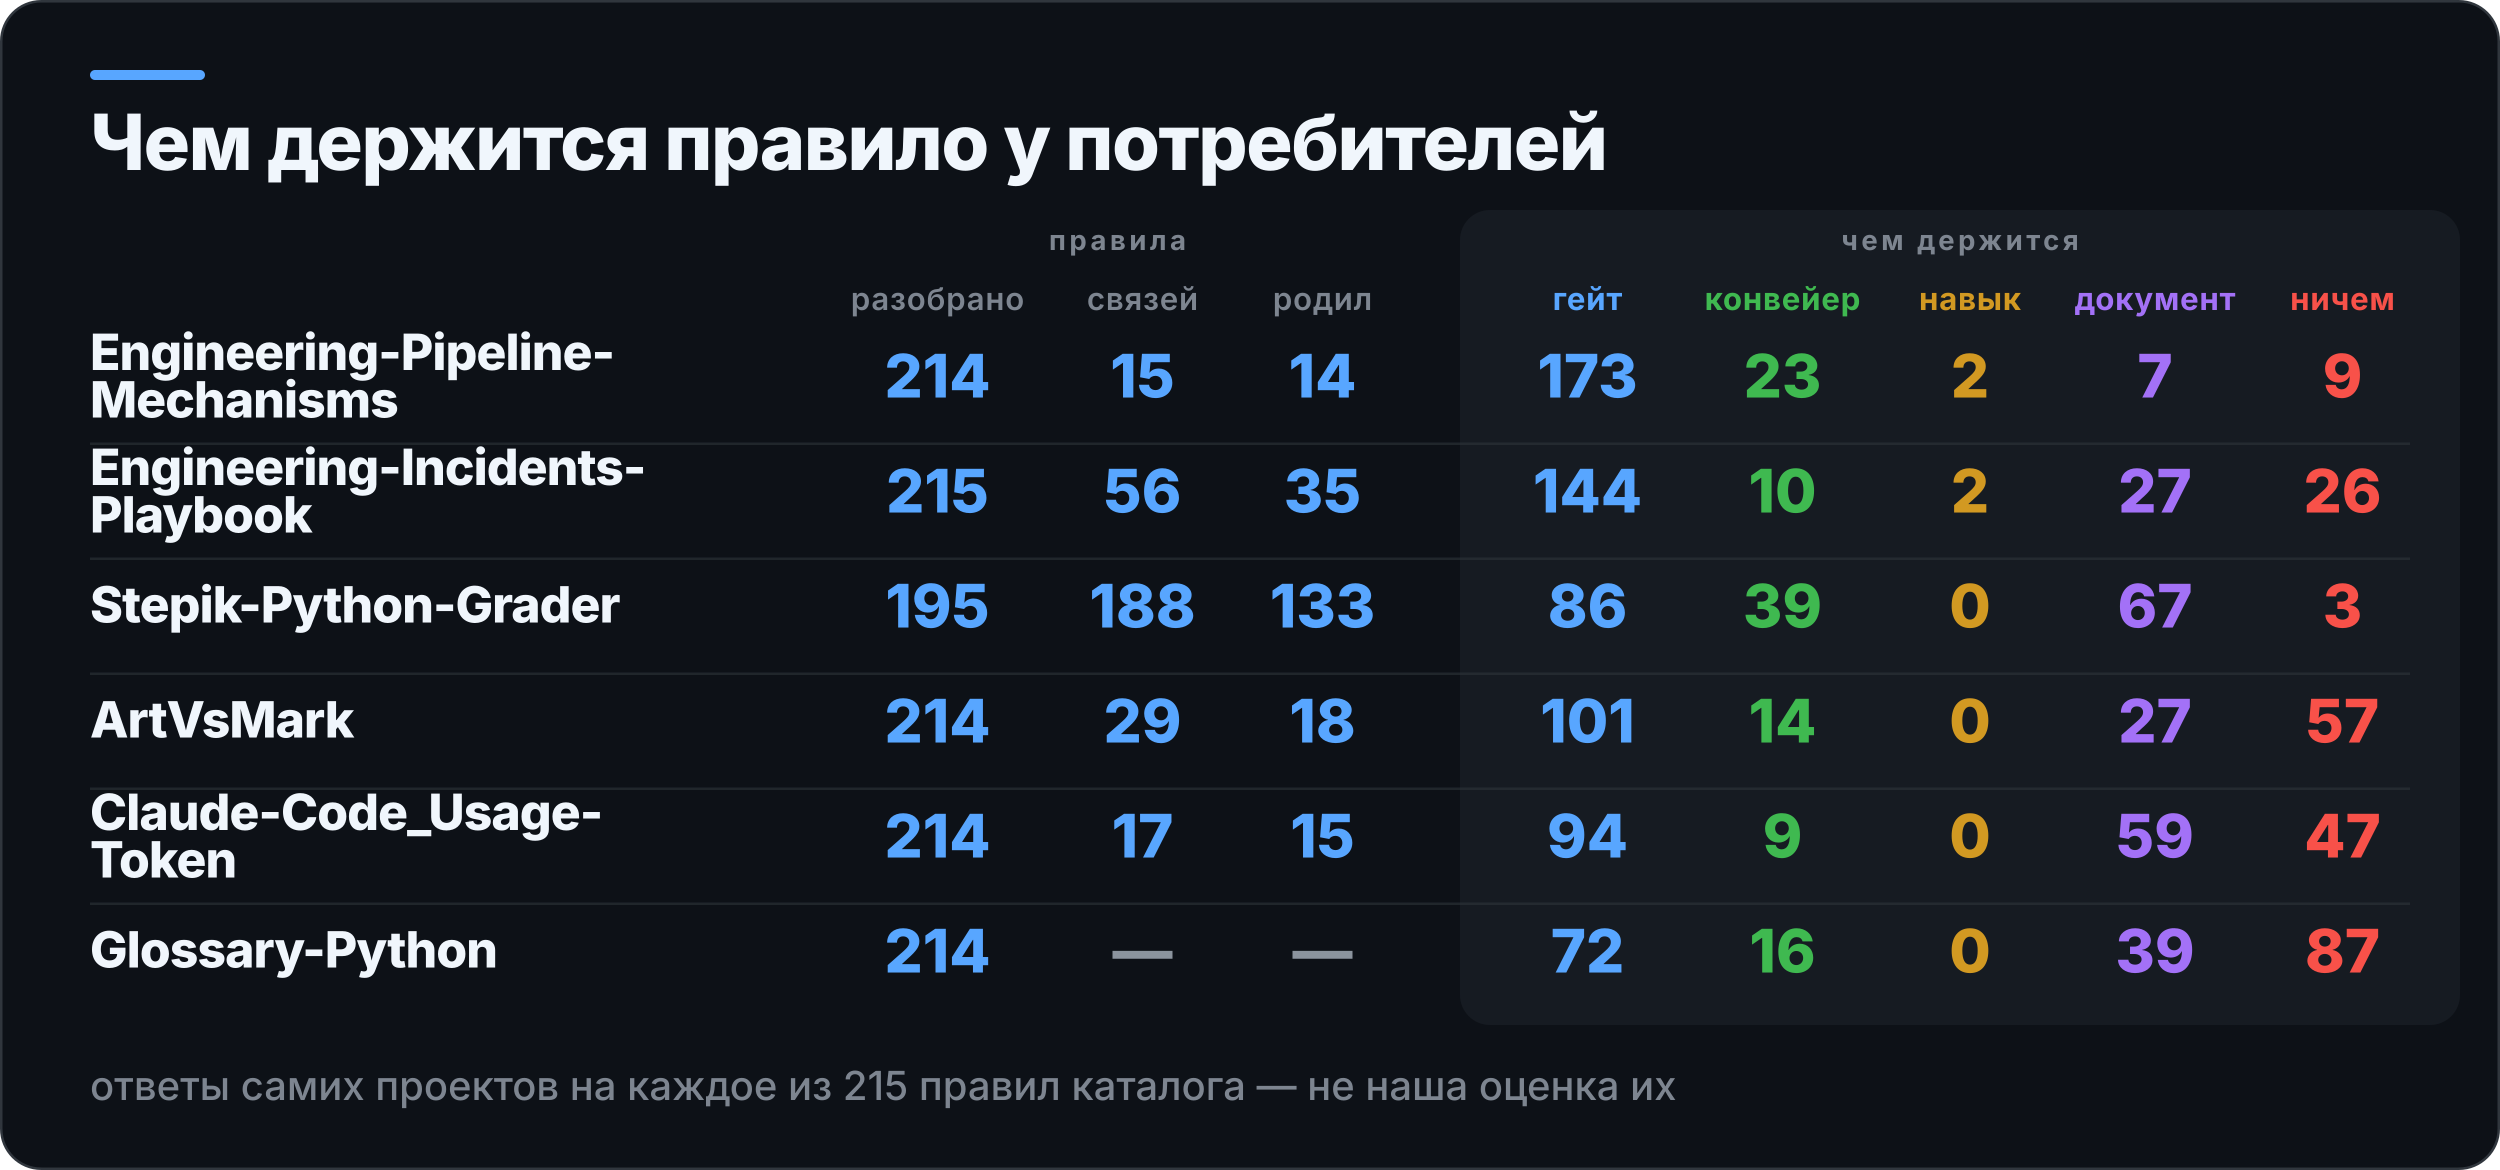
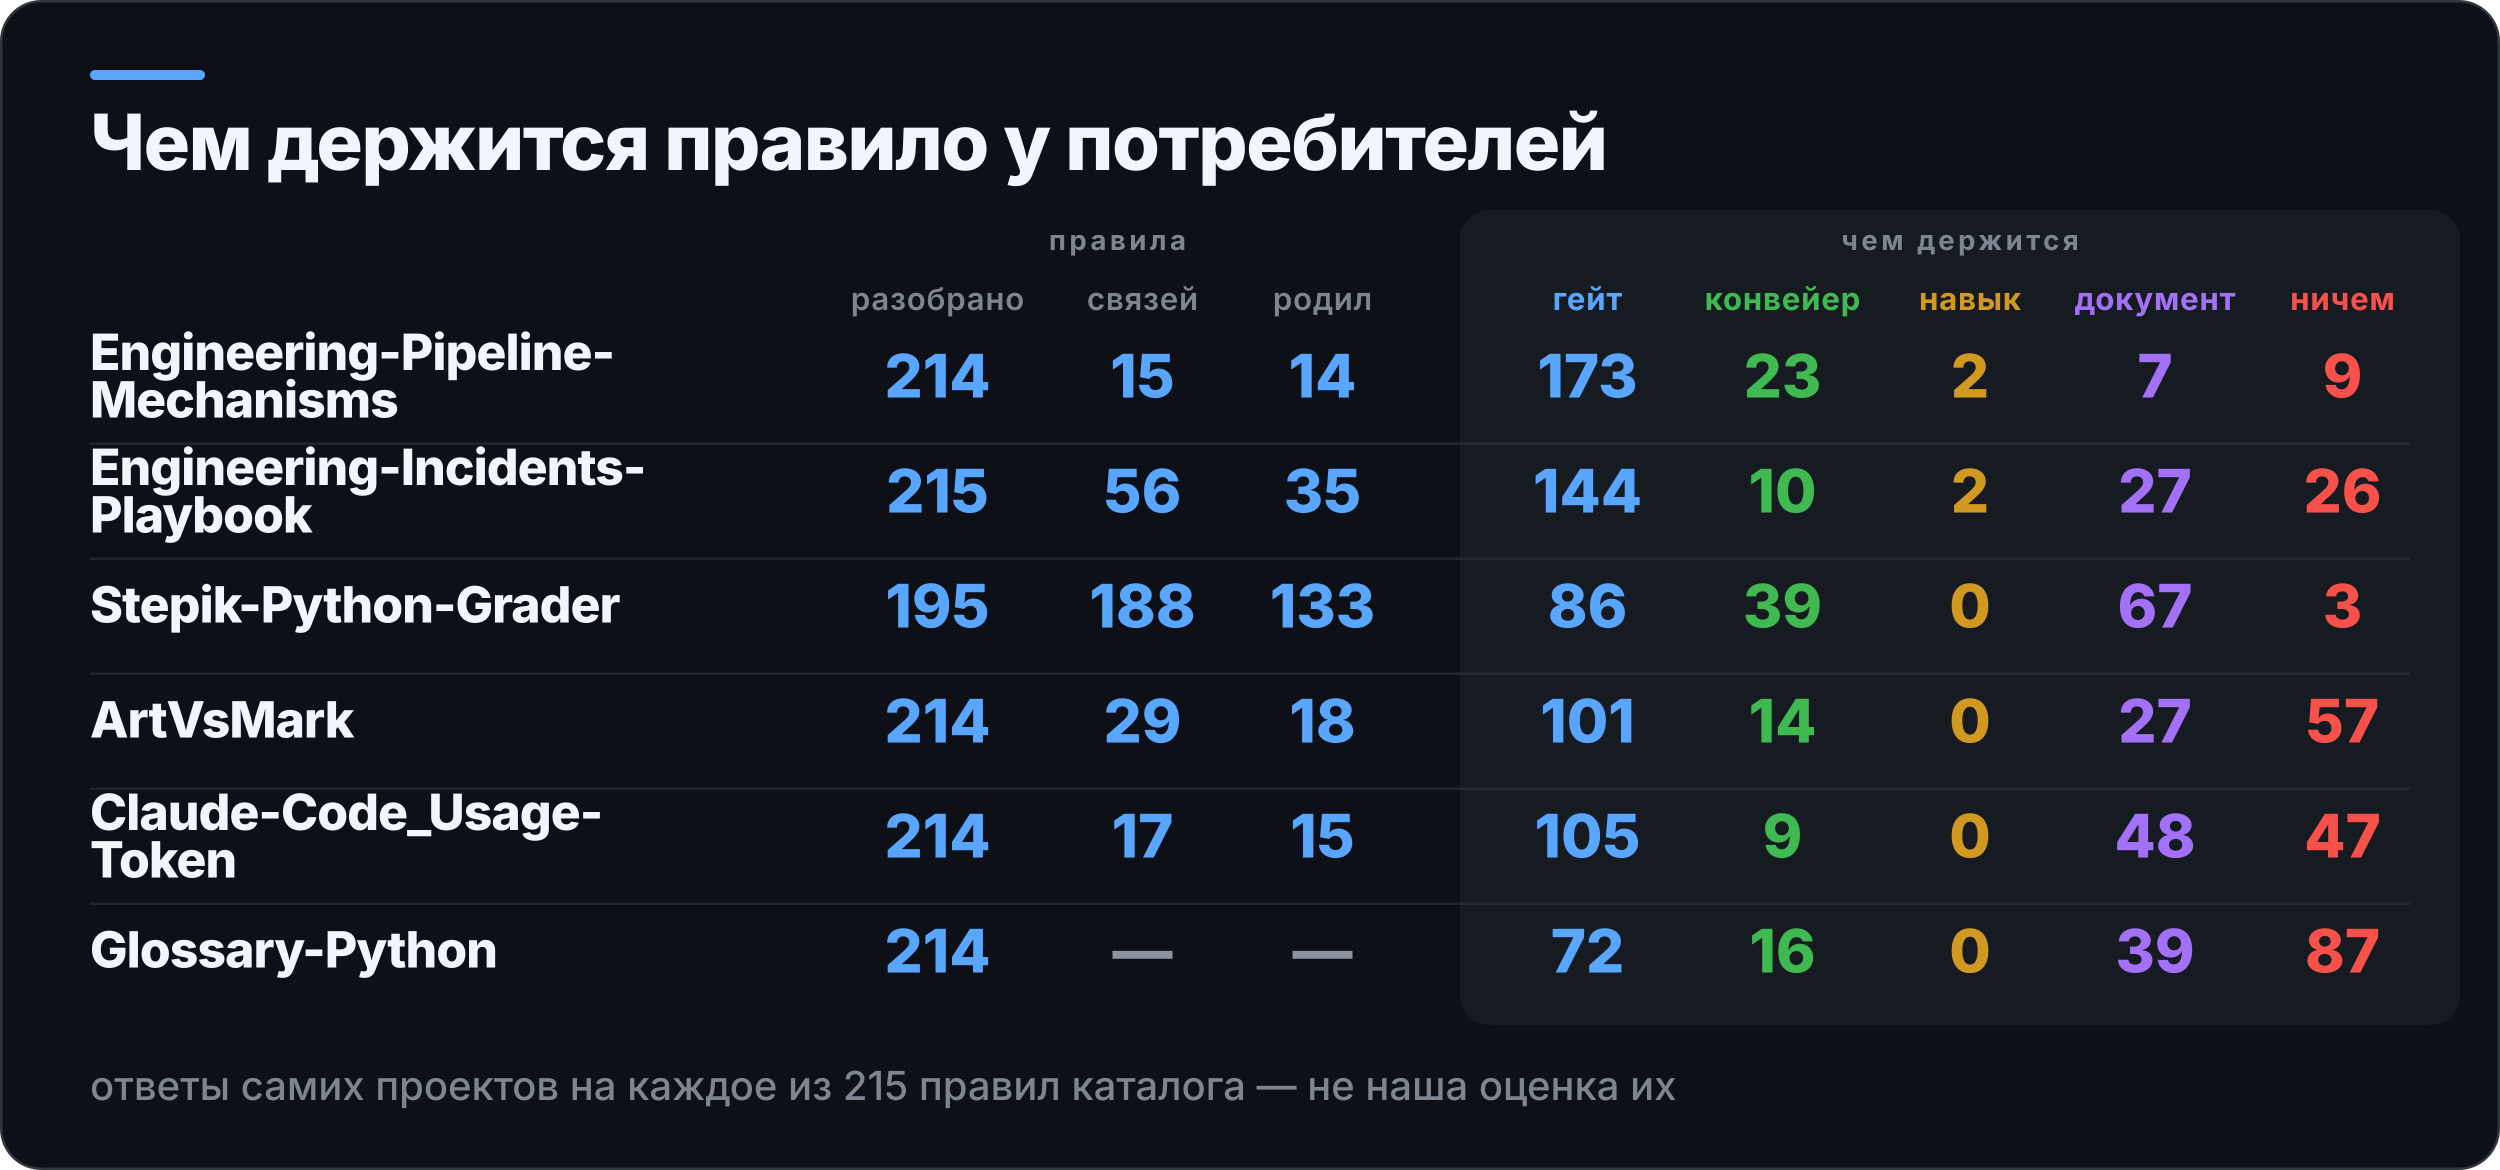
<svg xmlns="http://www.w3.org/2000/svg" width="1000" height="468" viewBox="0 0 1000 468" role="img" aria-label="Чем держится правило у потребителей">
  <rect x="0.5" y="0.5" width="999" height="467" rx="16" fill="#0D1117" stroke="#30363D" />
  <rect x="36" y="28" width="46" height="4" rx="2" fill="#58A6FF" />
  <rect x="584" y="84" width="400" height="326" rx="12" fill="#161B22" />
  <text x="36" y="68" fill="#F0F6FC" font-family="Inter,Segoe UI,Helvetica,Arial,sans-serif" font-size="31" font-weight="800" letter-spacing="-0.6">Чем держится правило у потребителей</text>
  <text x="447" y="100" fill="#7D8590" font-family="Inter,Segoe UI,Helvetica,Arial,sans-serif" font-size="11" font-weight="700" letter-spacing="1.4" text-anchor="middle">правила</text>
  <text x="784" y="100" fill="#7D8590" font-family="Inter,Segoe UI,Helvetica,Arial,sans-serif" font-size="11" font-weight="700" letter-spacing="1.4" text-anchor="middle">чем держится</text>
  <text x="375" y="124" fill="#7D8590" font-family="Inter,Segoe UI,Helvetica,Arial,sans-serif" font-size="12.5" font-weight="600" letter-spacing="0.3" text-anchor="middle">разобрано</text>
  <text x="457" y="124" fill="#7D8590" font-family="Inter,Segoe UI,Helvetica,Arial,sans-serif" font-size="12.5" font-weight="600" letter-spacing="0.3" text-anchor="middle">связей</text>
  <text x="529" y="124" fill="#7D8590" font-family="Inter,Segoe UI,Helvetica,Arial,sans-serif" font-size="12.5" font-weight="600" letter-spacing="0.3" text-anchor="middle">родил</text>
  <text x="635" y="124" fill="#58A6FF" font-family="Inter,Segoe UI,Helvetica,Arial,sans-serif" font-size="12.5" font-weight="700" letter-spacing="0.3" text-anchor="middle">гейт</text>
  <text x="713" y="124" fill="#3FB950" font-family="Inter,Segoe UI,Helvetica,Arial,sans-serif" font-size="12.5" font-weight="700" letter-spacing="0.3" text-anchor="middle">конвейер</text>
  <text x="788" y="124" fill="#D29922" font-family="Inter,Segoe UI,Helvetica,Arial,sans-serif" font-size="12.5" font-weight="700" letter-spacing="0.3" text-anchor="middle">навык</text>
  <text x="862" y="124" fill="#A371F7" font-family="Inter,Segoe UI,Helvetica,Arial,sans-serif" font-size="12.5" font-weight="700" letter-spacing="0.3" text-anchor="middle">документ</text>
  <text x="937" y="124" fill="#F85149" font-family="Inter,Segoe UI,Helvetica,Arial,sans-serif" font-size="12.5" font-weight="700" letter-spacing="0.3" text-anchor="middle">ничем</text>
  <text x="36" y="148" fill="#F0F6FC" font-family="Inter,Segoe UI,Helvetica,Arial,sans-serif" font-size="20" font-weight="800" letter-spacing="-0.4">Engineering-Pipeline-</text>
  <text x="36" y="167" fill="#F0F6FC" font-family="Inter,Segoe UI,Helvetica,Arial,sans-serif" font-size="20" font-weight="800" letter-spacing="-0.4">Mechanisms</text>
  <text x="375" y="159" fill="#58A6FF" font-family="Inter,Segoe UI,Helvetica,Arial,sans-serif" font-size="24" font-weight="800" text-anchor="middle">214</text>
  <text x="457" y="159" fill="#58A6FF" font-family="Inter,Segoe UI,Helvetica,Arial,sans-serif" font-size="24" font-weight="800" text-anchor="middle">15</text>
  <text x="529" y="159" fill="#58A6FF" font-family="Inter,Segoe UI,Helvetica,Arial,sans-serif" font-size="24" font-weight="800" text-anchor="middle">14</text>
  <text x="635" y="159" fill="#58A6FF" font-family="Inter,Segoe UI,Helvetica,Arial,sans-serif" font-size="24" font-weight="800" text-anchor="middle">173</text>
  <text x="713" y="159" fill="#3FB950" font-family="Inter,Segoe UI,Helvetica,Arial,sans-serif" font-size="24" font-weight="800" text-anchor="middle">23</text>
  <text x="788" y="159" fill="#D29922" font-family="Inter,Segoe UI,Helvetica,Arial,sans-serif" font-size="24" font-weight="800" text-anchor="middle">2</text>
  <text x="862" y="159" fill="#A371F7" font-family="Inter,Segoe UI,Helvetica,Arial,sans-serif" font-size="24" font-weight="800" text-anchor="middle">7</text>
  <text x="937" y="159" fill="#F85149" font-family="Inter,Segoe UI,Helvetica,Arial,sans-serif" font-size="24" font-weight="800" text-anchor="middle">9</text>
  <rect x="36" y="177" width="928" height="1" fill="#30363D" opacity="0.55" />
  <text x="36" y="194" fill="#F0F6FC" font-family="Inter,Segoe UI,Helvetica,Arial,sans-serif" font-size="20" font-weight="800" letter-spacing="-0.4">Engineering-Incidents-</text>
  <text x="36" y="213" fill="#F0F6FC" font-family="Inter,Segoe UI,Helvetica,Arial,sans-serif" font-size="20" font-weight="800" letter-spacing="-0.4">Playbook</text>
  <text x="375" y="205" fill="#58A6FF" font-family="Inter,Segoe UI,Helvetica,Arial,sans-serif" font-size="24" font-weight="800" text-anchor="middle">215</text>
  <text x="457" y="205" fill="#58A6FF" font-family="Inter,Segoe UI,Helvetica,Arial,sans-serif" font-size="24" font-weight="800" text-anchor="middle">56</text>
  <text x="529" y="205" fill="#58A6FF" font-family="Inter,Segoe UI,Helvetica,Arial,sans-serif" font-size="24" font-weight="800" text-anchor="middle">35</text>
  <text x="635" y="205" fill="#58A6FF" font-family="Inter,Segoe UI,Helvetica,Arial,sans-serif" font-size="24" font-weight="800" text-anchor="middle">144</text>
  <text x="713" y="205" fill="#3FB950" font-family="Inter,Segoe UI,Helvetica,Arial,sans-serif" font-size="24" font-weight="800" text-anchor="middle">10</text>
  <text x="788" y="205" fill="#D29922" font-family="Inter,Segoe UI,Helvetica,Arial,sans-serif" font-size="24" font-weight="800" text-anchor="middle">2</text>
  <text x="862" y="205" fill="#A371F7" font-family="Inter,Segoe UI,Helvetica,Arial,sans-serif" font-size="24" font-weight="800" text-anchor="middle">27</text>
  <text x="937" y="205" fill="#F85149" font-family="Inter,Segoe UI,Helvetica,Arial,sans-serif" font-size="24" font-weight="800" text-anchor="middle">26</text>
  <rect x="36" y="223" width="928" height="1" fill="#30363D" opacity="0.55" />
  <text x="36" y="249" fill="#F0F6FC" font-family="Inter,Segoe UI,Helvetica,Arial,sans-serif" font-size="20" font-weight="800" letter-spacing="-0.4">Stepik-Python-Grader</text>
  <text x="375" y="251" fill="#58A6FF" font-family="Inter,Segoe UI,Helvetica,Arial,sans-serif" font-size="24" font-weight="800" text-anchor="middle">195</text>
  <text x="457" y="251" fill="#58A6FF" font-family="Inter,Segoe UI,Helvetica,Arial,sans-serif" font-size="24" font-weight="800" text-anchor="middle">188</text>
  <text x="529" y="251" fill="#58A6FF" font-family="Inter,Segoe UI,Helvetica,Arial,sans-serif" font-size="24" font-weight="800" text-anchor="middle">133</text>
  <text x="635" y="251" fill="#58A6FF" font-family="Inter,Segoe UI,Helvetica,Arial,sans-serif" font-size="24" font-weight="800" text-anchor="middle">86</text>
  <text x="713" y="251" fill="#3FB950" font-family="Inter,Segoe UI,Helvetica,Arial,sans-serif" font-size="24" font-weight="800" text-anchor="middle">39</text>
  <text x="788" y="251" fill="#D29922" font-family="Inter,Segoe UI,Helvetica,Arial,sans-serif" font-size="24" font-weight="800" text-anchor="middle">0</text>
  <text x="862" y="251" fill="#A371F7" font-family="Inter,Segoe UI,Helvetica,Arial,sans-serif" font-size="24" font-weight="800" text-anchor="middle">67</text>
  <text x="937" y="251" fill="#F85149" font-family="Inter,Segoe UI,Helvetica,Arial,sans-serif" font-size="24" font-weight="800" text-anchor="middle">3</text>
  <rect x="36" y="269" width="928" height="1" fill="#30363D" opacity="0.55" />
  <text x="36" y="295" fill="#F0F6FC" font-family="Inter,Segoe UI,Helvetica,Arial,sans-serif" font-size="20" font-weight="800" letter-spacing="-0.4">ArtVsMark</text>
  <text x="375" y="297" fill="#58A6FF" font-family="Inter,Segoe UI,Helvetica,Arial,sans-serif" font-size="24" font-weight="800" text-anchor="middle">214</text>
  <text x="457" y="297" fill="#58A6FF" font-family="Inter,Segoe UI,Helvetica,Arial,sans-serif" font-size="24" font-weight="800" text-anchor="middle">29</text>
  <text x="529" y="297" fill="#58A6FF" font-family="Inter,Segoe UI,Helvetica,Arial,sans-serif" font-size="24" font-weight="800" text-anchor="middle">18</text>
  <text x="635" y="297" fill="#58A6FF" font-family="Inter,Segoe UI,Helvetica,Arial,sans-serif" font-size="24" font-weight="800" text-anchor="middle">101</text>
  <text x="713" y="297" fill="#3FB950" font-family="Inter,Segoe UI,Helvetica,Arial,sans-serif" font-size="24" font-weight="800" text-anchor="middle">14</text>
  <text x="788" y="297" fill="#D29922" font-family="Inter,Segoe UI,Helvetica,Arial,sans-serif" font-size="24" font-weight="800" text-anchor="middle">0</text>
  <text x="862" y="297" fill="#A371F7" font-family="Inter,Segoe UI,Helvetica,Arial,sans-serif" font-size="24" font-weight="800" text-anchor="middle">27</text>
  <text x="937" y="297" fill="#F85149" font-family="Inter,Segoe UI,Helvetica,Arial,sans-serif" font-size="24" font-weight="800" text-anchor="middle">57</text>
  <rect x="36" y="315" width="928" height="1" fill="#30363D" opacity="0.55" />
  <text x="36" y="332" fill="#F0F6FC" font-family="Inter,Segoe UI,Helvetica,Arial,sans-serif" font-size="20" font-weight="800" letter-spacing="-0.4">Claude-Code_Usage-</text>
  <text x="36" y="351" fill="#F0F6FC" font-family="Inter,Segoe UI,Helvetica,Arial,sans-serif" font-size="20" font-weight="800" letter-spacing="-0.4">Token</text>
  <text x="375" y="343" fill="#58A6FF" font-family="Inter,Segoe UI,Helvetica,Arial,sans-serif" font-size="24" font-weight="800" text-anchor="middle">214</text>
  <text x="457" y="343" fill="#58A6FF" font-family="Inter,Segoe UI,Helvetica,Arial,sans-serif" font-size="24" font-weight="800" text-anchor="middle">17</text>
  <text x="529" y="343" fill="#58A6FF" font-family="Inter,Segoe UI,Helvetica,Arial,sans-serif" font-size="24" font-weight="800" text-anchor="middle">15</text>
-   <text x="635" y="343" fill="#58A6FF" font-family="Inter,Segoe UI,Helvetica,Arial,sans-serif" font-size="24" font-weight="800" text-anchor="middle">94</text>
+   <text x="635" y="343" fill="#58A6FF" font-family="Inter,Segoe UI,Helvetica,Arial,sans-serif" font-size="24" font-weight="800" text-anchor="middle">105</text>
  <text x="713" y="343" fill="#3FB950" font-family="Inter,Segoe UI,Helvetica,Arial,sans-serif" font-size="24" font-weight="800" text-anchor="middle">9</text>
  <text x="788" y="343" fill="#D29922" font-family="Inter,Segoe UI,Helvetica,Arial,sans-serif" font-size="24" font-weight="800" text-anchor="middle">0</text>
-   <text x="862" y="343" fill="#A371F7" font-family="Inter,Segoe UI,Helvetica,Arial,sans-serif" font-size="24" font-weight="800" text-anchor="middle">59</text>
+   <text x="862" y="343" fill="#A371F7" font-family="Inter,Segoe UI,Helvetica,Arial,sans-serif" font-size="24" font-weight="800" text-anchor="middle">48</text>
  <text x="937" y="343" fill="#F85149" font-family="Inter,Segoe UI,Helvetica,Arial,sans-serif" font-size="24" font-weight="800" text-anchor="middle">47</text>
  <rect x="36" y="361" width="928" height="1" fill="#30363D" opacity="0.55" />
  <text x="36" y="387" fill="#F0F6FC" font-family="Inter,Segoe UI,Helvetica,Arial,sans-serif" font-size="20" font-weight="800" letter-spacing="-0.4">Glossary-Python</text>
  <text x="375" y="389" fill="#58A6FF" font-family="Inter,Segoe UI,Helvetica,Arial,sans-serif" font-size="24" font-weight="800" text-anchor="middle">214</text>
  <text x="457" y="389" fill="#8B949E" font-family="Inter,Segoe UI,Helvetica,Arial,sans-serif" font-size="24" font-weight="800" text-anchor="middle">—</text>
  <text x="529" y="389" fill="#8B949E" font-family="Inter,Segoe UI,Helvetica,Arial,sans-serif" font-size="24" font-weight="800" text-anchor="middle">—</text>
  <text x="635" y="389" fill="#58A6FF" font-family="Inter,Segoe UI,Helvetica,Arial,sans-serif" font-size="24" font-weight="800" text-anchor="middle">72</text>
  <text x="713" y="389" fill="#3FB950" font-family="Inter,Segoe UI,Helvetica,Arial,sans-serif" font-size="24" font-weight="800" text-anchor="middle">16</text>
  <text x="788" y="389" fill="#D29922" font-family="Inter,Segoe UI,Helvetica,Arial,sans-serif" font-size="24" font-weight="800" text-anchor="middle">0</text>
  <text x="862" y="389" fill="#A371F7" font-family="Inter,Segoe UI,Helvetica,Arial,sans-serif" font-size="24" font-weight="800" text-anchor="middle">39</text>
  <text x="937" y="389" fill="#F85149" font-family="Inter,Segoe UI,Helvetica,Arial,sans-serif" font-size="24" font-weight="800" text-anchor="middle">87</text>
  <text x="36" y="440" fill="#7D8590" font-family="Inter,Segoe UI,Helvetica,Arial,sans-serif" font-size="16" font-weight="500">ответы самих проектов на каждое из 215 правил каталога — не наша оценка их</text>
</svg>
